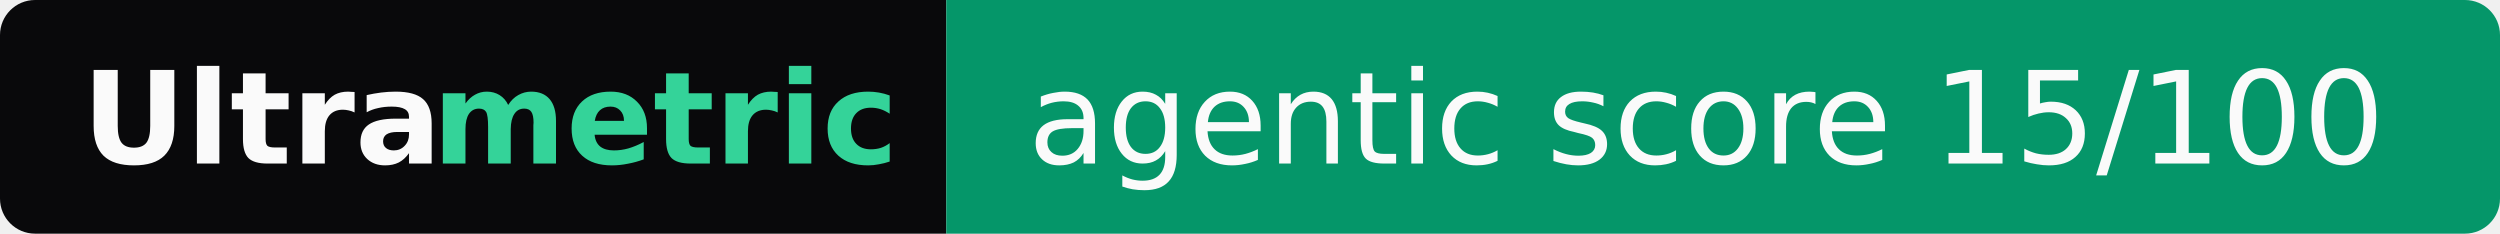
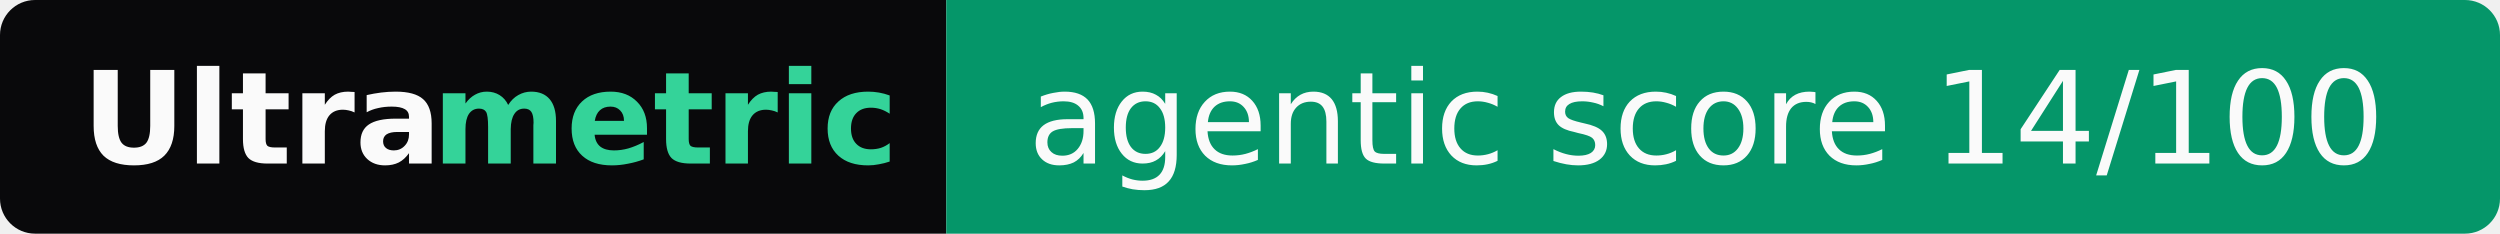
- <svg xmlns="http://www.w3.org/2000/svg" width="214" height="20" role="img" aria-label="Ultrametric: agentic score 15/100">
+ <svg xmlns="http://www.w3.org/2000/svg" width="214" height="20" role="img" aria-label="Ultrametric: agentic score 14/100">
  <clipPath id="r">
    <rect width="214" height="20" rx="3" fill="#fff" />
  </clipPath>
  <g clip-path="url(#r)">
    <rect width="81" height="20" fill="#09090b" />
    <rect x="81" width="133" height="20" fill="#059669" />
  </g>
  <g font-family="Verdana,Geneva,DejaVu Sans,sans-serif" font-size="11">
    <text x="7" y="14" textLength="30" font-weight="bold" fill="#fafafa">Ultra</text>
    <text x="37" y="14" textLength="37" font-weight="bold" fill="#34d399">metric</text>
-     <text x="88" y="14" textLength="119" fill="#fafafa">agentic score 15/100</text>
+     <text x="88" y="14" textLength="119" fill="#fafafa">agentic score 14/100</text>
  </g>
</svg>
